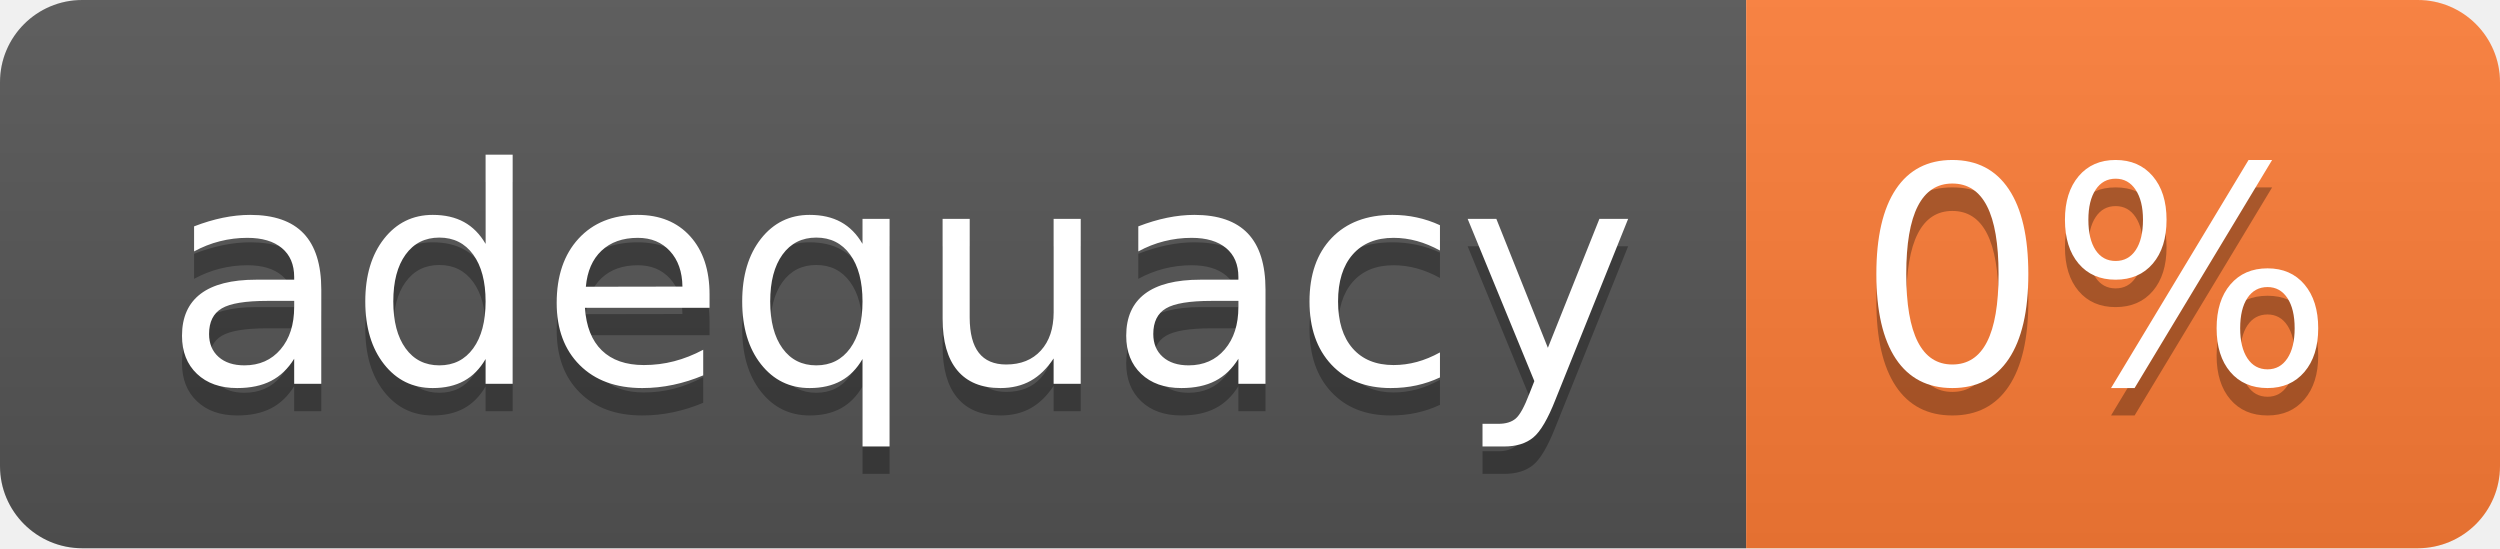
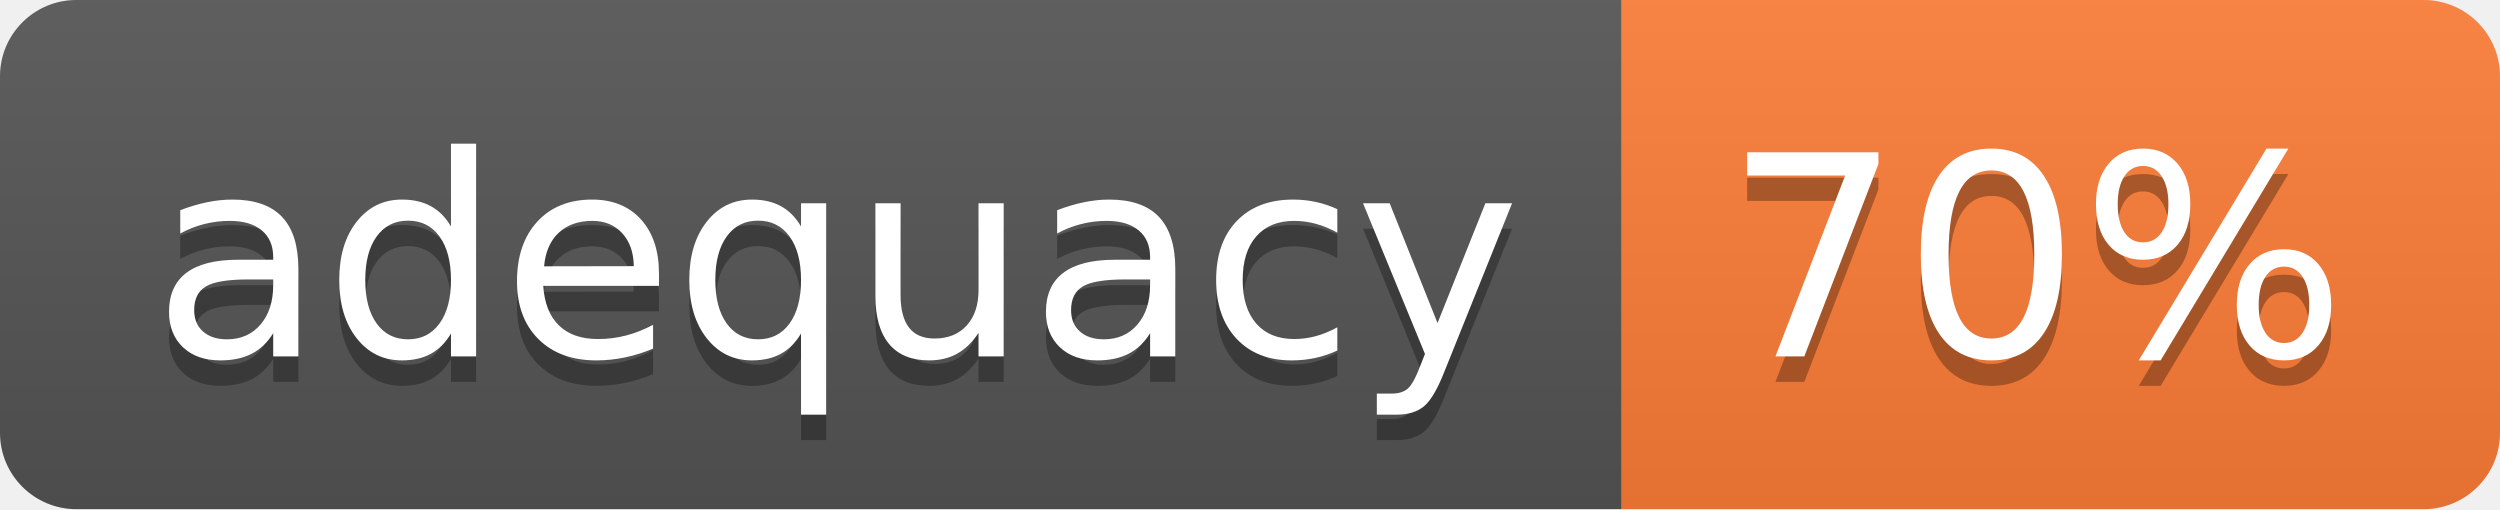
- <svg xmlns="http://www.w3.org/2000/svg" width="91.2" height="20">
+ <svg xmlns="http://www.w3.org/2000/svg" width="98.2" height="20">
  <linearGradient id="smooth" x2="0" y2="100%">
    <stop offset="0" stop-color="#bbb" stop-opacity=".1" />
    <stop offset="1" stop-opacity=".1" />
  </linearGradient>
  <clipPath id="round">
-     <rect width="91.2" height="20" rx="3" fill="#fff" />
+     <rect width="98.2" height="20" rx="3" fill="#fff" />
  </clipPath>
  <g clip-path="url(#round)">
    <rect width="63.7" height="20" fill="#555" />
-     <rect x="63.7" width="27.5" height="20" fill="#fe7d37" />
-     <rect width="91.2" height="20" fill="url(#smooth)" />
+     <rect x="63.7" width="34.5" height="20" fill="#fe7d37" />
+     <rect width="98.2" height="20" fill="url(#smooth)" />
  </g>
  <g fill="#fff" text-anchor="middle" font-family="DejaVu Sans,Verdana,Geneva,sans-serif" font-size="110">
    <text x="328.5" y="150" fill="#010101" fill-opacity=".3" transform="scale(0.1)" textLength="537.0" lengthAdjust="spacing">adequacy</text>
    <text x="328.5" y="140" transform="scale(0.1)" textLength="537.0" lengthAdjust="spacing">adequacy</text>
-     <text x="764.5" y="150" fill="#010101" fill-opacity=".3" transform="scale(0.1)" textLength="175.0" lengthAdjust="spacing">0%</text>
-     <text x="764.5" y="140" transform="scale(0.1)" textLength="175.0" lengthAdjust="spacing">0%</text>
+     <text x="799.5" y="150" fill="#010101" fill-opacity=".3" transform="scale(0.1)" textLength="245.0" lengthAdjust="spacing">70%</text>
+     <text x="799.5" y="140" transform="scale(0.1)" textLength="245.0" lengthAdjust="spacing">70%</text>
  </g>
</svg>
